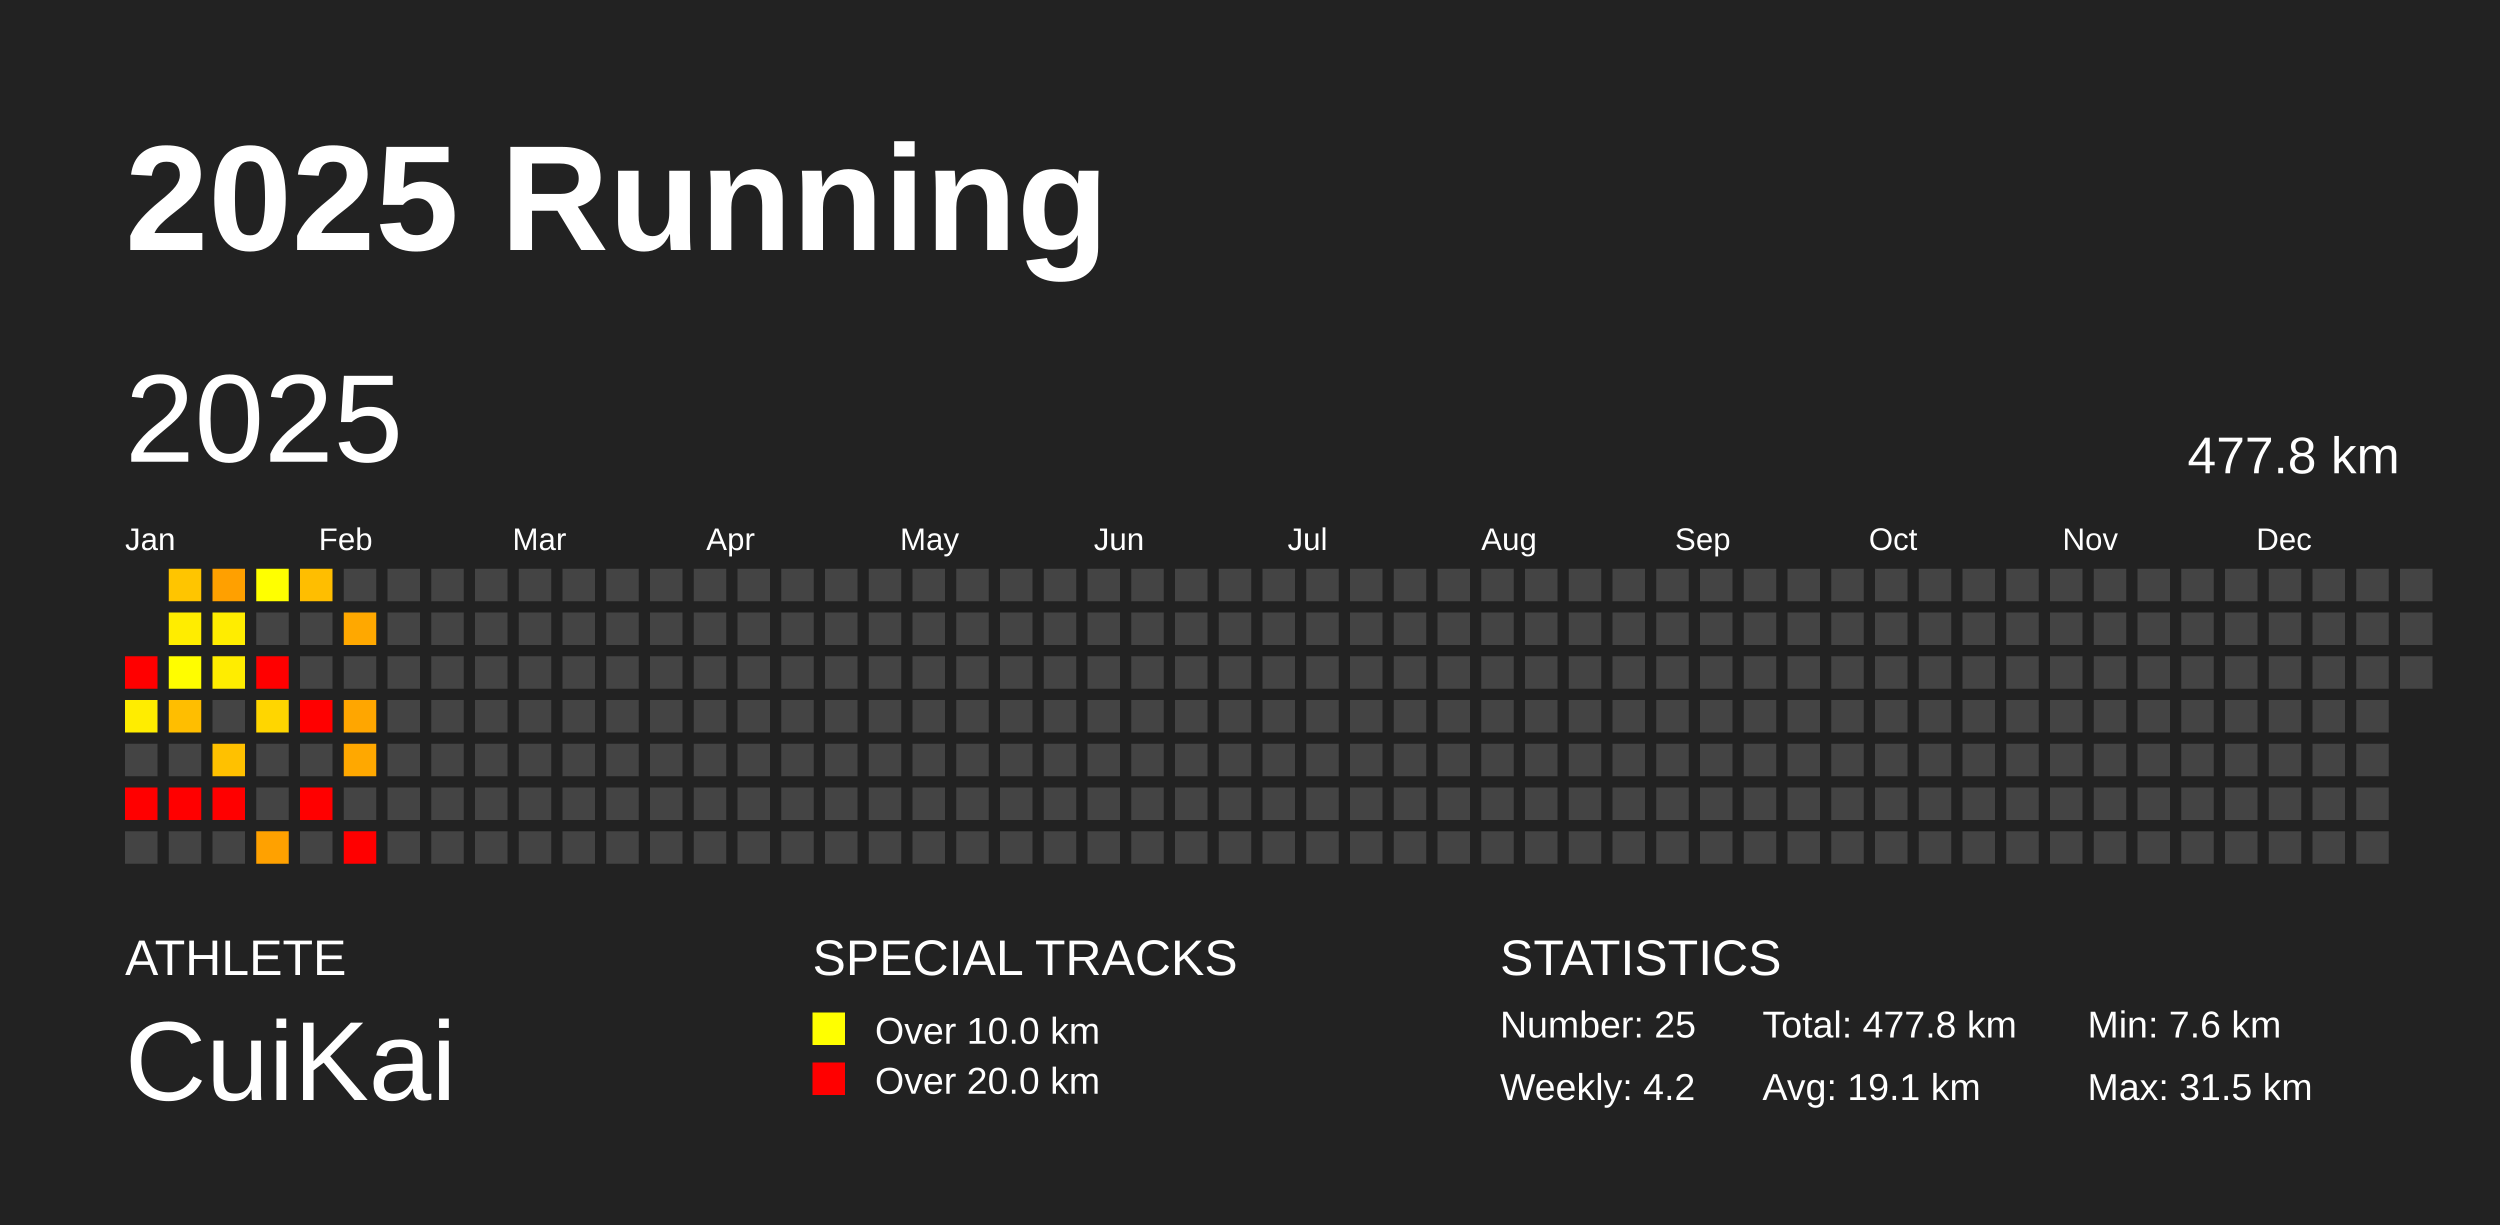
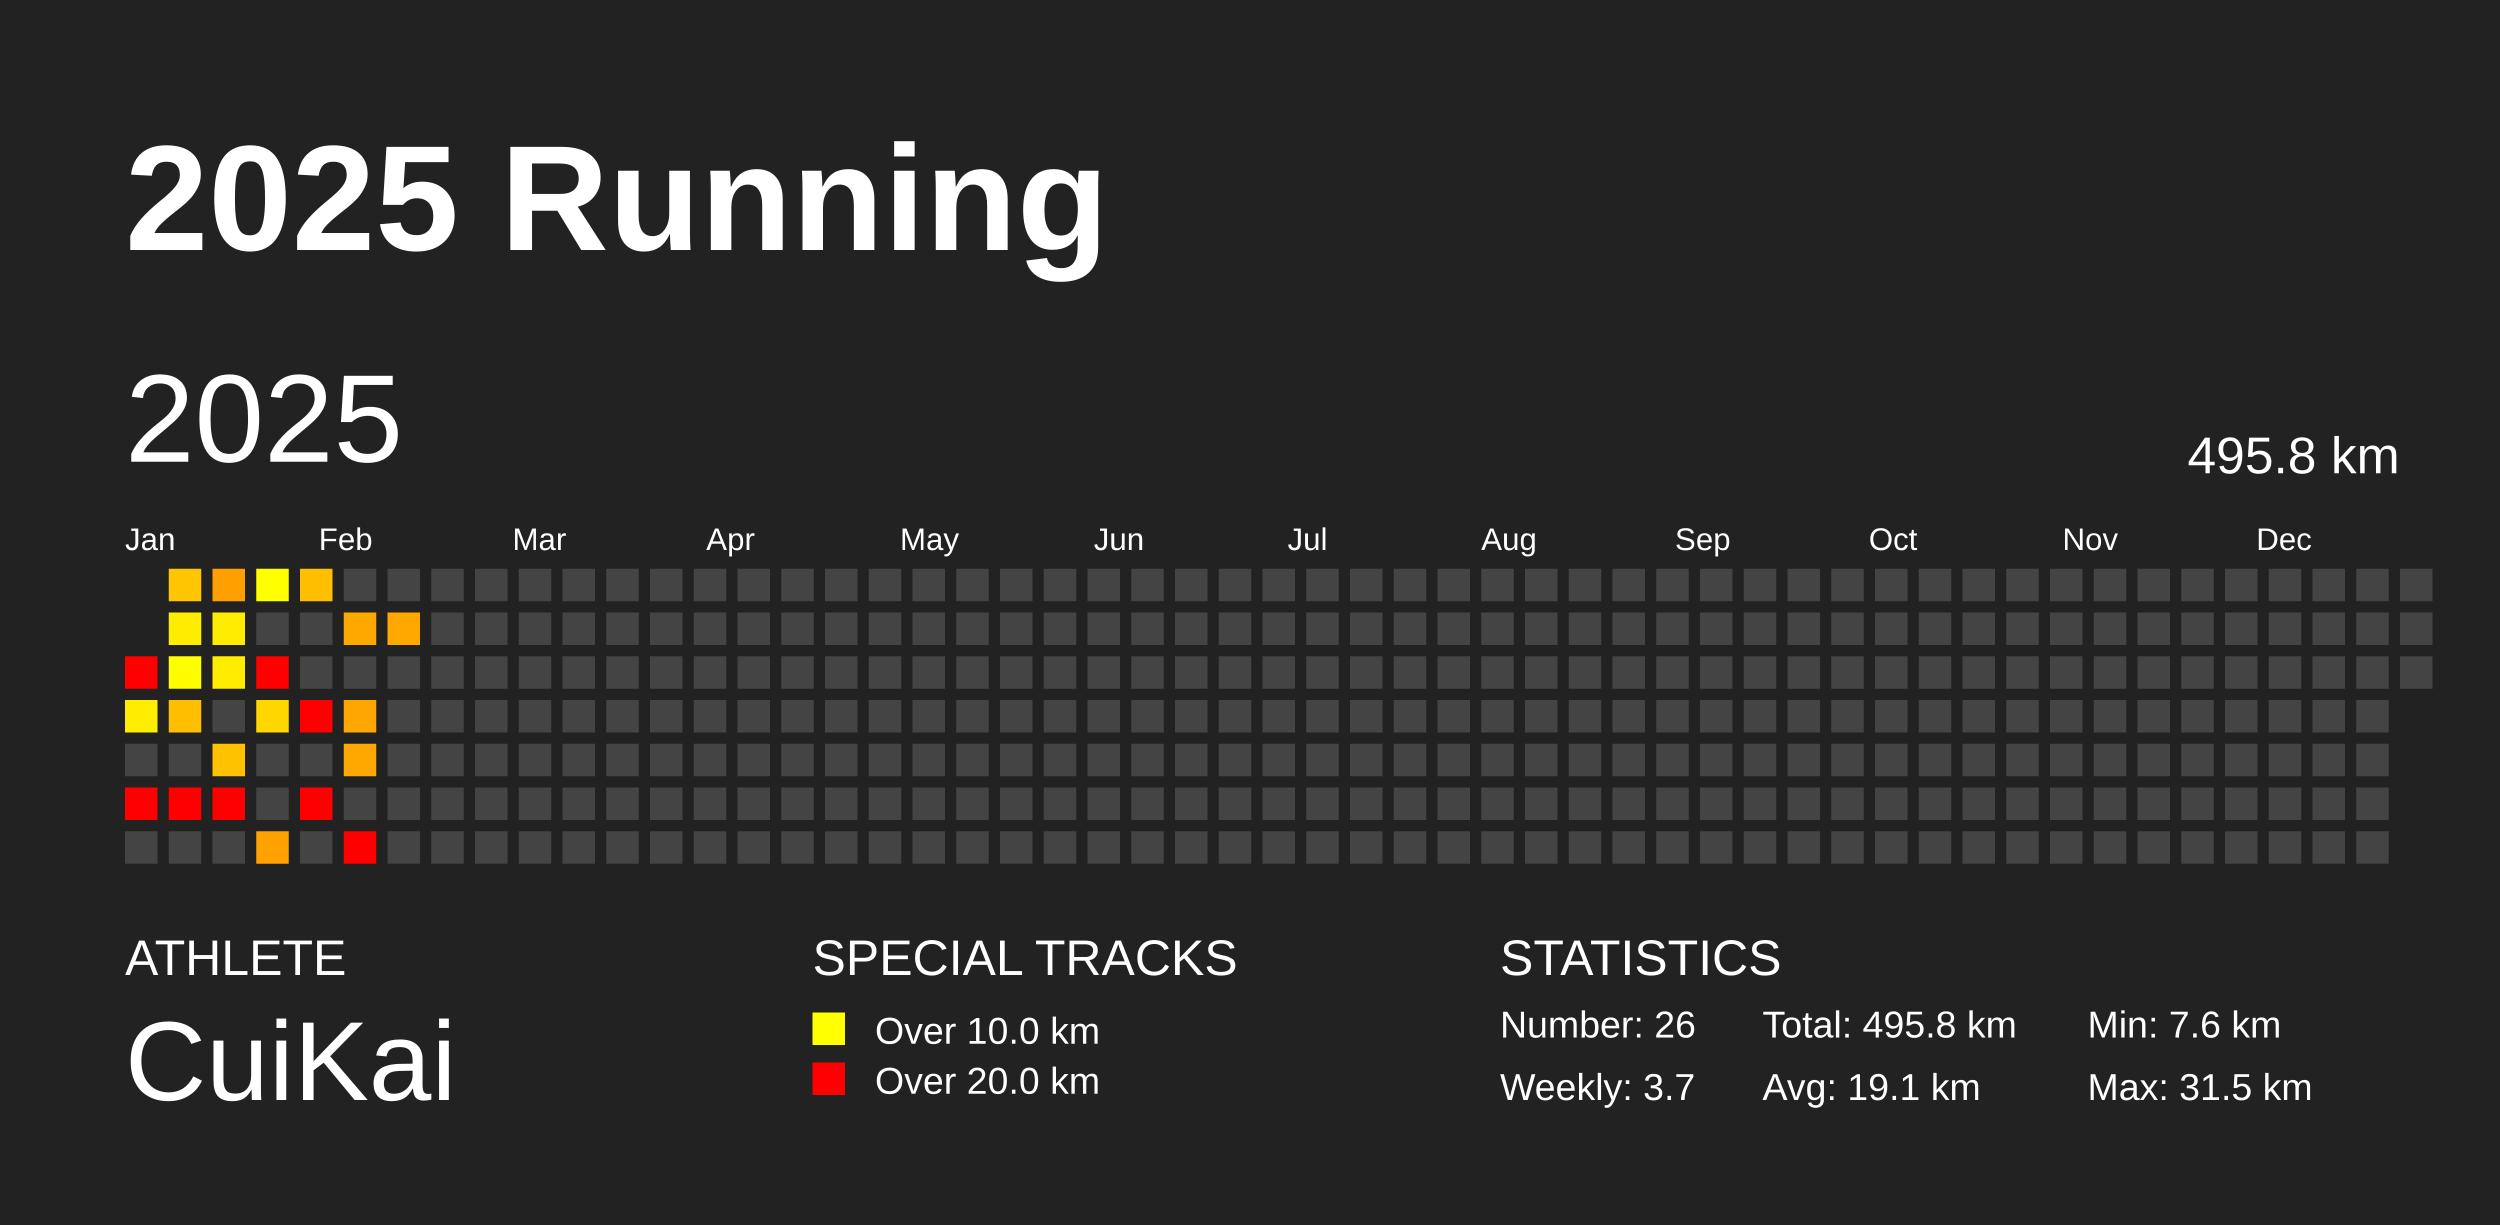
<svg xmlns="http://www.w3.org/2000/svg" baseProfile="full" height="98mm" version="1.1" viewBox="0,0,200,98" width="200mm">
  <defs />
  <rect fill="#222222" height="98" width="200" x="0" y="0" />
  <text fill="#FFFFFF" style="font-size:12px; font-family:Arial; font-weight:bold;" x="10" y="20">2025 Running</text>
  <text fill="#FFFFFF" style="font-size:4px; font-family:Arial" x="10" y="78">ATHLETE</text>
  <text fill="#FFFFFF" style="font-size:9px; font-family:Arial" x="10" y="88">CuiKai</text>
  <text fill="#FFFFFF" style="font-size:4px; font-family:Arial" x="65" y="78">SPECIAL TRACKS</text>
  <rect fill="yellow" height="2.6" width="2.6" x="65" y="81" />
  <text fill="#FFFFFF" style="font-size:3px; font-family:Arial" x="70" y="83.5">Over 10.0 km</text>
  <rect fill="red" height="2.6" width="2.6" x="65" y="85" />
  <text fill="#FFFFFF" style="font-size:3px; font-family:Arial" x="70" y="87.5">Over 20.0 km</text>
  <text fill="#FFFFFF" style="font-size:4px; font-family:Arial" x="120" y="78">STATISTICS</text>
-   <text fill="#FFFFFF" style="font-size:3px; font-family:Arial" x="120" y="83">Number: 25</text>
-   <text fill="#FFFFFF" style="font-size:3px; font-family:Arial" x="120" y="88">Weekly: 4.2</text>
-   <text fill="#FFFFFF" style="font-size:3px; font-family:Arial" x="141" y="83">Total: 477.8 km</text>
+   <text fill="#FFFFFF" style="font-size:3px; font-family:Arial" x="120" y="83">Number: 26</text>
+   <text fill="#FFFFFF" style="font-size:3px; font-family:Arial" x="120" y="88">Weekly: 3.7</text>
+   <text fill="#FFFFFF" style="font-size:3px; font-family:Arial" x="141" y="83">Total: 495.8 km</text>
  <text fill="#FFFFFF" style="font-size:3px; font-family:Arial" x="141" y="88">Avg: 19.1 km</text>
  <text fill="#FFFFFF" style="font-size:3px; font-family:Arial" x="167" y="83">Min: 7.6 km</text>
  <text fill="#FFFFFF" style="font-size:3px; font-family:Arial" x="167" y="88">Max: 31.5 km</text>
  <text dominant-baseline="hanging" fill="#FFFFFF" style="font-size:10.0px; font-family:Arial;" x="10" y="30">2025</text>
-   <text dominant-baseline="hanging" fill="#FFFFFF" style="font-size:4.125px; font-family:Arial;" x="175" y="35">477.8 km</text>
+   <text dominant-baseline="hanging" fill="#FFFFFF" style="font-size:4.125px; font-family:Arial;" x="175" y="35">495.8 km</text>
  <text fill="#FFFFFF" style="font-size:2.5px; font-family:Arial" x="10.0" y="44">Jan</text>
  <text fill="#FFFFFF" style="font-size:2.5px; font-family:Arial" x="25.5" y="44">Feb</text>
  <text fill="#FFFFFF" style="font-size:2.5px; font-family:Arial" x="41.0" y="44">Mar</text>
  <text fill="#FFFFFF" style="font-size:2.5px; font-family:Arial" x="56.5" y="44">Apr</text>
  <text fill="#FFFFFF" style="font-size:2.5px; font-family:Arial" x="72.0" y="44">May</text>
  <text fill="#FFFFFF" style="font-size:2.5px; font-family:Arial" x="87.5" y="44">Jun</text>
  <text fill="#FFFFFF" style="font-size:2.5px; font-family:Arial" x="103.0" y="44">Jul</text>
  <text fill="#FFFFFF" style="font-size:2.5px; font-family:Arial" x="118.5" y="44">Aug</text>
  <text fill="#FFFFFF" style="font-size:2.5px; font-family:Arial" x="134.0" y="44">Sep</text>
  <text fill="#FFFFFF" style="font-size:2.5px; font-family:Arial" x="149.5" y="44">Oct</text>
  <text fill="#FFFFFF" style="font-size:2.5px; font-family:Arial" x="165.0" y="44">Nov</text>
  <text fill="#FFFFFF" style="font-size:2.5px; font-family:Arial" x="180.5" y="44">Dec</text>
  <rect fill="red" height="2.6" width="2.6" x="10.0" y="52.5" />
  <rect fill="#ffed00" height="2.6" width="2.6" x="10.0" y="56.0" />
  <rect fill="#444444" height="2.6" width="2.6" x="10.0" y="59.5" />
  <rect fill="red" height="2.6" width="2.6" x="10.0" y="63.0" />
  <rect fill="#444444" height="2.6" width="2.6" x="10.0" y="66.5" />
  <rect fill="#ffc500" height="2.6" width="2.6" x="13.5" y="45.5" />
  <rect fill="#ffed00" height="2.6" width="2.6" x="13.5" y="49.0" />
  <rect fill="#fffd00" height="2.6" width="2.6" x="13.5" y="52.5" />
  <rect fill="#ffbe00" height="2.6" width="2.6" x="13.5" y="56.0" />
  <rect fill="#444444" height="2.6" width="2.6" x="13.5" y="59.5" />
  <rect fill="red" height="2.6" width="2.6" x="13.5" y="63.0" />
  <rect fill="#444444" height="2.6" width="2.6" x="13.5" y="66.5" />
  <rect fill="#ffa000" height="2.6" width="2.6" x="17.0" y="45.5" />
  <rect fill="#ffed00" height="2.6" width="2.6" x="17.0" y="49.0" />
  <rect fill="#ffed00" height="2.6" width="2.6" x="17.0" y="52.5" />
  <rect fill="#444444" height="2.6" width="2.6" x="17.0" y="56.0" />
  <rect fill="#ffc100" height="2.6" width="2.6" x="17.0" y="59.5" />
  <rect fill="red" height="2.6" width="2.6" x="17.0" y="63.0" />
  <rect fill="#444444" height="2.6" width="2.6" x="17.0" y="66.5" />
  <rect fill="#ffff00" height="2.6" width="2.6" x="20.5" y="45.5" />
  <rect fill="#444444" height="2.6" width="2.6" x="20.5" y="49.0" />
  <rect fill="red" height="2.6" width="2.6" x="20.5" y="52.5" />
  <rect fill="#ffd600" height="2.6" width="2.6" x="20.5" y="56.0" />
  <rect fill="#444444" height="2.6" width="2.6" x="20.5" y="59.5" />
  <rect fill="#444444" height="2.6" width="2.6" x="20.5" y="63.0" />
  <rect fill="#ffa100" height="2.6" width="2.6" x="20.5" y="66.5" />
  <rect fill="#ffbe00" height="2.6" width="2.6" x="24.0" y="45.5" />
  <rect fill="#444444" height="2.6" width="2.6" x="24.0" y="49.0" />
  <rect fill="#444444" height="2.6" width="2.6" x="24.0" y="52.5" />
  <rect fill="red" height="2.6" width="2.6" x="24.0" y="56.0" />
  <rect fill="#444444" height="2.6" width="2.6" x="24.0" y="59.5" />
  <rect fill="red" height="2.6" width="2.6" x="24.0" y="63.0" />
  <rect fill="#444444" height="2.6" width="2.6" x="24.0" y="66.5" />
  <rect fill="#444444" height="2.6" width="2.6" x="27.5" y="45.5" />
  <rect fill="#ffa800" height="2.6" width="2.6" x="27.5" y="49.0" />
  <rect fill="#444444" height="2.6" width="2.6" x="27.5" y="52.5" />
  <rect fill="#ffa600" height="2.6" width="2.6" x="27.5" y="56.0" />
  <rect fill="#ffa800" height="2.6" width="2.6" x="27.5" y="59.5" />
  <rect fill="#444444" height="2.6" width="2.6" x="27.5" y="63.0" />
  <rect fill="red" height="2.6" width="2.6" x="27.5" y="66.5" />
  <rect fill="#444444" height="2.6" width="2.6" x="31.0" y="45.5" />
-   <rect fill="#444444" height="2.6" width="2.6" x="31.0" y="49.0" />
+   <rect fill="#ffa800" height="2.6" width="2.6" x="31.0" y="49.0" />
  <rect fill="#444444" height="2.6" width="2.6" x="31.0" y="52.5" />
  <rect fill="#444444" height="2.6" width="2.6" x="31.0" y="56.0" />
  <rect fill="#444444" height="2.6" width="2.6" x="31.0" y="59.5" />
  <rect fill="#444444" height="2.6" width="2.6" x="31.0" y="63.0" />
  <rect fill="#444444" height="2.6" width="2.6" x="31.0" y="66.5" />
  <rect fill="#444444" height="2.6" width="2.6" x="34.5" y="45.5" />
  <rect fill="#444444" height="2.6" width="2.6" x="34.5" y="49.0" />
  <rect fill="#444444" height="2.6" width="2.6" x="34.5" y="52.5" />
  <rect fill="#444444" height="2.6" width="2.6" x="34.5" y="56.0" />
  <rect fill="#444444" height="2.6" width="2.6" x="34.5" y="59.5" />
  <rect fill="#444444" height="2.6" width="2.6" x="34.5" y="63.0" />
  <rect fill="#444444" height="2.6" width="2.6" x="34.5" y="66.5" />
  <rect fill="#444444" height="2.6" width="2.6" x="38.0" y="45.5" />
  <rect fill="#444444" height="2.6" width="2.6" x="38.0" y="49.0" />
  <rect fill="#444444" height="2.6" width="2.6" x="38.0" y="52.5" />
  <rect fill="#444444" height="2.6" width="2.6" x="38.0" y="56.0" />
  <rect fill="#444444" height="2.6" width="2.6" x="38.0" y="59.5" />
  <rect fill="#444444" height="2.6" width="2.6" x="38.0" y="63.0" />
  <rect fill="#444444" height="2.6" width="2.6" x="38.0" y="66.5" />
  <rect fill="#444444" height="2.6" width="2.6" x="41.5" y="45.5" />
  <rect fill="#444444" height="2.6" width="2.6" x="41.5" y="49.0" />
  <rect fill="#444444" height="2.6" width="2.6" x="41.5" y="52.5" />
  <rect fill="#444444" height="2.6" width="2.6" x="41.5" y="56.0" />
  <rect fill="#444444" height="2.6" width="2.6" x="41.5" y="59.5" />
  <rect fill="#444444" height="2.6" width="2.6" x="41.5" y="63.0" />
  <rect fill="#444444" height="2.6" width="2.6" x="41.5" y="66.5" />
  <rect fill="#444444" height="2.6" width="2.6" x="45.0" y="45.5" />
  <rect fill="#444444" height="2.6" width="2.6" x="45.0" y="49.0" />
  <rect fill="#444444" height="2.6" width="2.6" x="45.0" y="52.5" />
  <rect fill="#444444" height="2.6" width="2.6" x="45.0" y="56.0" />
  <rect fill="#444444" height="2.6" width="2.6" x="45.0" y="59.5" />
  <rect fill="#444444" height="2.6" width="2.6" x="45.0" y="63.0" />
  <rect fill="#444444" height="2.6" width="2.6" x="45.0" y="66.5" />
  <rect fill="#444444" height="2.6" width="2.6" x="48.5" y="45.5" />
  <rect fill="#444444" height="2.6" width="2.6" x="48.5" y="49.0" />
  <rect fill="#444444" height="2.6" width="2.6" x="48.5" y="52.5" />
  <rect fill="#444444" height="2.6" width="2.6" x="48.5" y="56.0" />
  <rect fill="#444444" height="2.6" width="2.6" x="48.5" y="59.5" />
  <rect fill="#444444" height="2.6" width="2.6" x="48.5" y="63.0" />
  <rect fill="#444444" height="2.6" width="2.6" x="48.5" y="66.5" />
  <rect fill="#444444" height="2.6" width="2.6" x="52.0" y="45.5" />
  <rect fill="#444444" height="2.6" width="2.6" x="52.0" y="49.0" />
  <rect fill="#444444" height="2.6" width="2.6" x="52.0" y="52.5" />
  <rect fill="#444444" height="2.6" width="2.6" x="52.0" y="56.0" />
  <rect fill="#444444" height="2.6" width="2.6" x="52.0" y="59.5" />
  <rect fill="#444444" height="2.6" width="2.6" x="52.0" y="63.0" />
  <rect fill="#444444" height="2.6" width="2.6" x="52.0" y="66.5" />
  <rect fill="#444444" height="2.6" width="2.6" x="55.5" y="45.5" />
  <rect fill="#444444" height="2.6" width="2.6" x="55.5" y="49.0" />
  <rect fill="#444444" height="2.6" width="2.6" x="55.5" y="52.5" />
  <rect fill="#444444" height="2.6" width="2.6" x="55.5" y="56.0" />
  <rect fill="#444444" height="2.6" width="2.6" x="55.5" y="59.5" />
  <rect fill="#444444" height="2.6" width="2.6" x="55.5" y="63.0" />
  <rect fill="#444444" height="2.6" width="2.6" x="55.5" y="66.5" />
  <rect fill="#444444" height="2.6" width="2.6" x="59.0" y="45.5" />
  <rect fill="#444444" height="2.6" width="2.6" x="59.0" y="49.0" />
  <rect fill="#444444" height="2.6" width="2.6" x="59.0" y="52.5" />
  <rect fill="#444444" height="2.6" width="2.6" x="59.0" y="56.0" />
  <rect fill="#444444" height="2.6" width="2.6" x="59.0" y="59.5" />
  <rect fill="#444444" height="2.6" width="2.6" x="59.0" y="63.0" />
  <rect fill="#444444" height="2.6" width="2.6" x="59.0" y="66.5" />
  <rect fill="#444444" height="2.6" width="2.6" x="62.5" y="45.5" />
  <rect fill="#444444" height="2.6" width="2.6" x="62.5" y="49.0" />
  <rect fill="#444444" height="2.6" width="2.6" x="62.5" y="52.5" />
  <rect fill="#444444" height="2.6" width="2.6" x="62.5" y="56.0" />
  <rect fill="#444444" height="2.6" width="2.6" x="62.5" y="59.5" />
  <rect fill="#444444" height="2.6" width="2.6" x="62.5" y="63.0" />
  <rect fill="#444444" height="2.6" width="2.6" x="62.5" y="66.5" />
  <rect fill="#444444" height="2.6" width="2.6" x="66.0" y="45.5" />
  <rect fill="#444444" height="2.6" width="2.6" x="66.0" y="49.0" />
  <rect fill="#444444" height="2.6" width="2.6" x="66.0" y="52.5" />
  <rect fill="#444444" height="2.6" width="2.6" x="66.0" y="56.0" />
  <rect fill="#444444" height="2.6" width="2.6" x="66.0" y="59.5" />
  <rect fill="#444444" height="2.6" width="2.6" x="66.0" y="63.0" />
  <rect fill="#444444" height="2.6" width="2.6" x="66.0" y="66.5" />
  <rect fill="#444444" height="2.6" width="2.6" x="69.5" y="45.5" />
  <rect fill="#444444" height="2.6" width="2.6" x="69.5" y="49.0" />
  <rect fill="#444444" height="2.6" width="2.6" x="69.5" y="52.5" />
  <rect fill="#444444" height="2.6" width="2.6" x="69.5" y="56.0" />
  <rect fill="#444444" height="2.6" width="2.6" x="69.5" y="59.5" />
  <rect fill="#444444" height="2.6" width="2.6" x="69.5" y="63.0" />
  <rect fill="#444444" height="2.6" width="2.6" x="69.5" y="66.5" />
  <rect fill="#444444" height="2.6" width="2.6" x="73.0" y="45.5" />
  <rect fill="#444444" height="2.6" width="2.6" x="73.0" y="49.0" />
  <rect fill="#444444" height="2.6" width="2.6" x="73.0" y="52.5" />
  <rect fill="#444444" height="2.6" width="2.6" x="73.0" y="56.0" />
  <rect fill="#444444" height="2.6" width="2.6" x="73.0" y="59.5" />
  <rect fill="#444444" height="2.6" width="2.6" x="73.0" y="63.0" />
  <rect fill="#444444" height="2.6" width="2.6" x="73.0" y="66.5" />
  <rect fill="#444444" height="2.6" width="2.6" x="76.5" y="45.5" />
  <rect fill="#444444" height="2.6" width="2.6" x="76.5" y="49.0" />
  <rect fill="#444444" height="2.6" width="2.6" x="76.5" y="52.5" />
  <rect fill="#444444" height="2.6" width="2.6" x="76.5" y="56.0" />
  <rect fill="#444444" height="2.6" width="2.6" x="76.5" y="59.5" />
  <rect fill="#444444" height="2.6" width="2.6" x="76.5" y="63.0" />
  <rect fill="#444444" height="2.6" width="2.6" x="76.5" y="66.5" />
  <rect fill="#444444" height="2.6" width="2.6" x="80.0" y="45.5" />
  <rect fill="#444444" height="2.6" width="2.6" x="80.0" y="49.0" />
  <rect fill="#444444" height="2.6" width="2.6" x="80.0" y="52.5" />
  <rect fill="#444444" height="2.6" width="2.6" x="80.0" y="56.0" />
  <rect fill="#444444" height="2.6" width="2.6" x="80.0" y="59.5" />
  <rect fill="#444444" height="2.6" width="2.6" x="80.0" y="63.0" />
  <rect fill="#444444" height="2.6" width="2.6" x="80.0" y="66.5" />
  <rect fill="#444444" height="2.6" width="2.6" x="83.5" y="45.5" />
  <rect fill="#444444" height="2.6" width="2.6" x="83.5" y="49.0" />
  <rect fill="#444444" height="2.6" width="2.6" x="83.5" y="52.5" />
  <rect fill="#444444" height="2.6" width="2.6" x="83.5" y="56.0" />
  <rect fill="#444444" height="2.6" width="2.6" x="83.5" y="59.5" />
  <rect fill="#444444" height="2.6" width="2.6" x="83.5" y="63.0" />
  <rect fill="#444444" height="2.6" width="2.6" x="83.5" y="66.5" />
  <rect fill="#444444" height="2.6" width="2.6" x="87.0" y="45.5" />
  <rect fill="#444444" height="2.6" width="2.6" x="87.0" y="49.0" />
  <rect fill="#444444" height="2.6" width="2.6" x="87.0" y="52.5" />
  <rect fill="#444444" height="2.6" width="2.6" x="87.0" y="56.0" />
  <rect fill="#444444" height="2.6" width="2.6" x="87.0" y="59.5" />
  <rect fill="#444444" height="2.6" width="2.6" x="87.0" y="63.0" />
  <rect fill="#444444" height="2.6" width="2.6" x="87.0" y="66.5" />
  <rect fill="#444444" height="2.6" width="2.6" x="90.5" y="45.5" />
  <rect fill="#444444" height="2.6" width="2.6" x="90.5" y="49.0" />
  <rect fill="#444444" height="2.6" width="2.6" x="90.5" y="52.5" />
  <rect fill="#444444" height="2.6" width="2.6" x="90.5" y="56.0" />
  <rect fill="#444444" height="2.6" width="2.6" x="90.5" y="59.5" />
  <rect fill="#444444" height="2.6" width="2.6" x="90.5" y="63.0" />
  <rect fill="#444444" height="2.6" width="2.6" x="90.5" y="66.5" />
  <rect fill="#444444" height="2.6" width="2.6" x="94.0" y="45.5" />
  <rect fill="#444444" height="2.6" width="2.6" x="94.0" y="49.0" />
  <rect fill="#444444" height="2.6" width="2.6" x="94.0" y="52.5" />
  <rect fill="#444444" height="2.6" width="2.6" x="94.0" y="56.0" />
  <rect fill="#444444" height="2.6" width="2.6" x="94.0" y="59.5" />
  <rect fill="#444444" height="2.6" width="2.6" x="94.0" y="63.0" />
  <rect fill="#444444" height="2.6" width="2.6" x="94.0" y="66.5" />
  <rect fill="#444444" height="2.6" width="2.6" x="97.5" y="45.5" />
  <rect fill="#444444" height="2.6" width="2.6" x="97.5" y="49.0" />
  <rect fill="#444444" height="2.6" width="2.6" x="97.5" y="52.5" />
  <rect fill="#444444" height="2.6" width="2.6" x="97.5" y="56.0" />
  <rect fill="#444444" height="2.6" width="2.6" x="97.5" y="59.5" />
  <rect fill="#444444" height="2.6" width="2.6" x="97.5" y="63.0" />
  <rect fill="#444444" height="2.6" width="2.6" x="97.5" y="66.5" />
  <rect fill="#444444" height="2.6" width="2.6" x="101.0" y="45.5" />
  <rect fill="#444444" height="2.6" width="2.6" x="101.0" y="49.0" />
  <rect fill="#444444" height="2.6" width="2.6" x="101.0" y="52.5" />
  <rect fill="#444444" height="2.6" width="2.6" x="101.0" y="56.0" />
  <rect fill="#444444" height="2.6" width="2.6" x="101.0" y="59.5" />
  <rect fill="#444444" height="2.6" width="2.6" x="101.0" y="63.0" />
  <rect fill="#444444" height="2.6" width="2.6" x="101.0" y="66.5" />
  <rect fill="#444444" height="2.6" width="2.6" x="104.5" y="45.5" />
  <rect fill="#444444" height="2.6" width="2.6" x="104.5" y="49.0" />
  <rect fill="#444444" height="2.6" width="2.6" x="104.5" y="52.5" />
  <rect fill="#444444" height="2.6" width="2.6" x="104.5" y="56.0" />
  <rect fill="#444444" height="2.6" width="2.6" x="104.5" y="59.5" />
  <rect fill="#444444" height="2.6" width="2.6" x="104.5" y="63.0" />
  <rect fill="#444444" height="2.6" width="2.6" x="104.5" y="66.5" />
  <rect fill="#444444" height="2.6" width="2.6" x="108.0" y="45.5" />
  <rect fill="#444444" height="2.6" width="2.6" x="108.0" y="49.0" />
  <rect fill="#444444" height="2.6" width="2.6" x="108.0" y="52.5" />
  <rect fill="#444444" height="2.6" width="2.6" x="108.0" y="56.0" />
  <rect fill="#444444" height="2.6" width="2.6" x="108.0" y="59.5" />
  <rect fill="#444444" height="2.6" width="2.6" x="108.0" y="63.0" />
  <rect fill="#444444" height="2.6" width="2.6" x="108.0" y="66.5" />
  <rect fill="#444444" height="2.6" width="2.6" x="111.5" y="45.5" />
  <rect fill="#444444" height="2.6" width="2.6" x="111.5" y="49.0" />
  <rect fill="#444444" height="2.6" width="2.6" x="111.5" y="52.5" />
  <rect fill="#444444" height="2.6" width="2.6" x="111.5" y="56.0" />
  <rect fill="#444444" height="2.6" width="2.6" x="111.5" y="59.5" />
  <rect fill="#444444" height="2.6" width="2.6" x="111.5" y="63.0" />
  <rect fill="#444444" height="2.6" width="2.6" x="111.5" y="66.5" />
  <rect fill="#444444" height="2.6" width="2.6" x="115.0" y="45.5" />
  <rect fill="#444444" height="2.6" width="2.6" x="115.0" y="49.0" />
  <rect fill="#444444" height="2.6" width="2.6" x="115.0" y="52.5" />
  <rect fill="#444444" height="2.6" width="2.6" x="115.0" y="56.0" />
  <rect fill="#444444" height="2.6" width="2.6" x="115.0" y="59.5" />
  <rect fill="#444444" height="2.6" width="2.6" x="115.0" y="63.0" />
  <rect fill="#444444" height="2.6" width="2.6" x="115.0" y="66.5" />
  <rect fill="#444444" height="2.6" width="2.6" x="118.5" y="45.5" />
  <rect fill="#444444" height="2.6" width="2.6" x="118.5" y="49.0" />
  <rect fill="#444444" height="2.6" width="2.6" x="118.5" y="52.5" />
  <rect fill="#444444" height="2.6" width="2.6" x="118.5" y="56.0" />
  <rect fill="#444444" height="2.6" width="2.6" x="118.5" y="59.5" />
  <rect fill="#444444" height="2.6" width="2.6" x="118.5" y="63.0" />
  <rect fill="#444444" height="2.6" width="2.6" x="118.5" y="66.5" />
  <rect fill="#444444" height="2.6" width="2.6" x="122.0" y="45.5" />
  <rect fill="#444444" height="2.6" width="2.6" x="122.0" y="49.0" />
  <rect fill="#444444" height="2.6" width="2.6" x="122.0" y="52.5" />
  <rect fill="#444444" height="2.6" width="2.6" x="122.0" y="56.0" />
  <rect fill="#444444" height="2.6" width="2.6" x="122.0" y="59.5" />
  <rect fill="#444444" height="2.6" width="2.6" x="122.0" y="63.0" />
  <rect fill="#444444" height="2.6" width="2.6" x="122.0" y="66.5" />
  <rect fill="#444444" height="2.6" width="2.6" x="125.5" y="45.5" />
  <rect fill="#444444" height="2.6" width="2.6" x="125.5" y="49.0" />
  <rect fill="#444444" height="2.6" width="2.6" x="125.5" y="52.5" />
  <rect fill="#444444" height="2.6" width="2.6" x="125.5" y="56.0" />
  <rect fill="#444444" height="2.6" width="2.6" x="125.5" y="59.5" />
  <rect fill="#444444" height="2.6" width="2.6" x="125.5" y="63.0" />
  <rect fill="#444444" height="2.6" width="2.6" x="125.5" y="66.5" />
  <rect fill="#444444" height="2.6" width="2.6" x="129.0" y="45.5" />
  <rect fill="#444444" height="2.6" width="2.6" x="129.0" y="49.0" />
  <rect fill="#444444" height="2.6" width="2.6" x="129.0" y="52.5" />
  <rect fill="#444444" height="2.6" width="2.6" x="129.0" y="56.0" />
  <rect fill="#444444" height="2.6" width="2.6" x="129.0" y="59.5" />
  <rect fill="#444444" height="2.6" width="2.6" x="129.0" y="63.0" />
  <rect fill="#444444" height="2.6" width="2.6" x="129.0" y="66.5" />
  <rect fill="#444444" height="2.6" width="2.6" x="132.5" y="45.5" />
  <rect fill="#444444" height="2.6" width="2.6" x="132.5" y="49.0" />
  <rect fill="#444444" height="2.6" width="2.6" x="132.5" y="52.5" />
  <rect fill="#444444" height="2.6" width="2.6" x="132.5" y="56.0" />
  <rect fill="#444444" height="2.6" width="2.6" x="132.5" y="59.5" />
  <rect fill="#444444" height="2.6" width="2.6" x="132.5" y="63.0" />
  <rect fill="#444444" height="2.6" width="2.6" x="132.5" y="66.5" />
  <rect fill="#444444" height="2.6" width="2.6" x="136.0" y="45.5" />
  <rect fill="#444444" height="2.6" width="2.6" x="136.0" y="49.0" />
  <rect fill="#444444" height="2.6" width="2.6" x="136.0" y="52.5" />
  <rect fill="#444444" height="2.6" width="2.6" x="136.0" y="56.0" />
  <rect fill="#444444" height="2.6" width="2.6" x="136.0" y="59.5" />
  <rect fill="#444444" height="2.6" width="2.6" x="136.0" y="63.0" />
  <rect fill="#444444" height="2.6" width="2.6" x="136.0" y="66.5" />
  <rect fill="#444444" height="2.6" width="2.6" x="139.5" y="45.5" />
  <rect fill="#444444" height="2.6" width="2.6" x="139.5" y="49.0" />
  <rect fill="#444444" height="2.6" width="2.6" x="139.5" y="52.5" />
  <rect fill="#444444" height="2.6" width="2.6" x="139.5" y="56.0" />
  <rect fill="#444444" height="2.6" width="2.6" x="139.5" y="59.5" />
  <rect fill="#444444" height="2.6" width="2.6" x="139.5" y="63.0" />
  <rect fill="#444444" height="2.6" width="2.6" x="139.5" y="66.5" />
  <rect fill="#444444" height="2.6" width="2.6" x="143.0" y="45.5" />
  <rect fill="#444444" height="2.6" width="2.6" x="143.0" y="49.0" />
  <rect fill="#444444" height="2.6" width="2.6" x="143.0" y="52.5" />
  <rect fill="#444444" height="2.6" width="2.6" x="143.0" y="56.0" />
  <rect fill="#444444" height="2.6" width="2.6" x="143.0" y="59.5" />
  <rect fill="#444444" height="2.6" width="2.6" x="143.0" y="63.0" />
  <rect fill="#444444" height="2.6" width="2.6" x="143.0" y="66.5" />
  <rect fill="#444444" height="2.6" width="2.6" x="146.5" y="45.5" />
  <rect fill="#444444" height="2.6" width="2.6" x="146.5" y="49.0" />
  <rect fill="#444444" height="2.6" width="2.6" x="146.5" y="52.5" />
  <rect fill="#444444" height="2.6" width="2.6" x="146.5" y="56.0" />
  <rect fill="#444444" height="2.6" width="2.6" x="146.5" y="59.5" />
  <rect fill="#444444" height="2.6" width="2.6" x="146.5" y="63.0" />
  <rect fill="#444444" height="2.6" width="2.6" x="146.5" y="66.5" />
  <rect fill="#444444" height="2.6" width="2.6" x="150.0" y="45.5" />
  <rect fill="#444444" height="2.6" width="2.6" x="150.0" y="49.0" />
  <rect fill="#444444" height="2.6" width="2.6" x="150.0" y="52.5" />
  <rect fill="#444444" height="2.6" width="2.6" x="150.0" y="56.0" />
  <rect fill="#444444" height="2.6" width="2.6" x="150.0" y="59.5" />
  <rect fill="#444444" height="2.6" width="2.6" x="150.0" y="63.0" />
  <rect fill="#444444" height="2.6" width="2.6" x="150.0" y="66.5" />
  <rect fill="#444444" height="2.6" width="2.6" x="153.5" y="45.5" />
  <rect fill="#444444" height="2.6" width="2.6" x="153.5" y="49.0" />
  <rect fill="#444444" height="2.6" width="2.6" x="153.5" y="52.5" />
  <rect fill="#444444" height="2.6" width="2.6" x="153.5" y="56.0" />
  <rect fill="#444444" height="2.6" width="2.6" x="153.5" y="59.5" />
  <rect fill="#444444" height="2.6" width="2.6" x="153.5" y="63.0" />
  <rect fill="#444444" height="2.6" width="2.6" x="153.5" y="66.5" />
  <rect fill="#444444" height="2.6" width="2.6" x="157.0" y="45.5" />
  <rect fill="#444444" height="2.6" width="2.6" x="157.0" y="49.0" />
  <rect fill="#444444" height="2.6" width="2.6" x="157.0" y="52.5" />
  <rect fill="#444444" height="2.6" width="2.6" x="157.0" y="56.0" />
  <rect fill="#444444" height="2.6" width="2.6" x="157.0" y="59.5" />
  <rect fill="#444444" height="2.6" width="2.6" x="157.0" y="63.0" />
  <rect fill="#444444" height="2.6" width="2.6" x="157.0" y="66.5" />
  <rect fill="#444444" height="2.6" width="2.6" x="160.5" y="45.5" />
  <rect fill="#444444" height="2.6" width="2.6" x="160.5" y="49.0" />
  <rect fill="#444444" height="2.6" width="2.6" x="160.5" y="52.5" />
  <rect fill="#444444" height="2.6" width="2.6" x="160.5" y="56.0" />
  <rect fill="#444444" height="2.6" width="2.6" x="160.5" y="59.5" />
  <rect fill="#444444" height="2.6" width="2.6" x="160.5" y="63.0" />
  <rect fill="#444444" height="2.6" width="2.6" x="160.5" y="66.5" />
  <rect fill="#444444" height="2.6" width="2.6" x="164.0" y="45.5" />
  <rect fill="#444444" height="2.6" width="2.6" x="164.0" y="49.0" />
  <rect fill="#444444" height="2.6" width="2.6" x="164.0" y="52.5" />
  <rect fill="#444444" height="2.6" width="2.6" x="164.0" y="56.0" />
  <rect fill="#444444" height="2.6" width="2.6" x="164.0" y="59.5" />
  <rect fill="#444444" height="2.6" width="2.6" x="164.0" y="63.0" />
  <rect fill="#444444" height="2.6" width="2.6" x="164.0" y="66.5" />
  <rect fill="#444444" height="2.6" width="2.6" x="167.5" y="45.5" />
  <rect fill="#444444" height="2.6" width="2.6" x="167.5" y="49.0" />
  <rect fill="#444444" height="2.6" width="2.6" x="167.5" y="52.5" />
  <rect fill="#444444" height="2.6" width="2.6" x="167.5" y="56.0" />
  <rect fill="#444444" height="2.6" width="2.6" x="167.5" y="59.5" />
  <rect fill="#444444" height="2.6" width="2.6" x="167.5" y="63.0" />
  <rect fill="#444444" height="2.6" width="2.6" x="167.5" y="66.5" />
  <rect fill="#444444" height="2.6" width="2.6" x="171.0" y="45.5" />
  <rect fill="#444444" height="2.6" width="2.6" x="171.0" y="49.0" />
  <rect fill="#444444" height="2.6" width="2.6" x="171.0" y="52.5" />
  <rect fill="#444444" height="2.6" width="2.6" x="171.0" y="56.0" />
  <rect fill="#444444" height="2.6" width="2.6" x="171.0" y="59.5" />
  <rect fill="#444444" height="2.6" width="2.6" x="171.0" y="63.0" />
  <rect fill="#444444" height="2.6" width="2.6" x="171.0" y="66.5" />
  <rect fill="#444444" height="2.6" width="2.6" x="174.5" y="45.5" />
  <rect fill="#444444" height="2.6" width="2.6" x="174.5" y="49.0" />
  <rect fill="#444444" height="2.6" width="2.6" x="174.5" y="52.5" />
  <rect fill="#444444" height="2.6" width="2.6" x="174.5" y="56.0" />
  <rect fill="#444444" height="2.6" width="2.6" x="174.5" y="59.5" />
  <rect fill="#444444" height="2.6" width="2.6" x="174.5" y="63.0" />
  <rect fill="#444444" height="2.6" width="2.6" x="174.5" y="66.5" />
  <rect fill="#444444" height="2.6" width="2.6" x="178.0" y="45.5" />
  <rect fill="#444444" height="2.6" width="2.6" x="178.0" y="49.0" />
  <rect fill="#444444" height="2.6" width="2.6" x="178.0" y="52.5" />
  <rect fill="#444444" height="2.6" width="2.6" x="178.0" y="56.0" />
  <rect fill="#444444" height="2.6" width="2.6" x="178.0" y="59.5" />
  <rect fill="#444444" height="2.6" width="2.6" x="178.0" y="63.0" />
  <rect fill="#444444" height="2.6" width="2.6" x="178.0" y="66.5" />
  <rect fill="#444444" height="2.6" width="2.6" x="181.5" y="45.5" />
  <rect fill="#444444" height="2.6" width="2.6" x="181.5" y="49.0" />
  <rect fill="#444444" height="2.6" width="2.6" x="181.5" y="52.5" />
  <rect fill="#444444" height="2.6" width="2.6" x="181.5" y="56.0" />
  <rect fill="#444444" height="2.6" width="2.6" x="181.5" y="59.5" />
  <rect fill="#444444" height="2.6" width="2.6" x="181.5" y="63.0" />
  <rect fill="#444444" height="2.6" width="2.6" x="181.5" y="66.5" />
  <rect fill="#444444" height="2.6" width="2.6" x="185.0" y="45.5" />
  <rect fill="#444444" height="2.6" width="2.6" x="185.0" y="49.0" />
  <rect fill="#444444" height="2.6" width="2.6" x="185.0" y="52.5" />
  <rect fill="#444444" height="2.6" width="2.6" x="185.0" y="56.0" />
  <rect fill="#444444" height="2.6" width="2.6" x="185.0" y="59.5" />
  <rect fill="#444444" height="2.6" width="2.6" x="185.0" y="63.0" />
  <rect fill="#444444" height="2.6" width="2.6" x="185.0" y="66.5" />
  <rect fill="#444444" height="2.6" width="2.6" x="188.5" y="45.5" />
  <rect fill="#444444" height="2.6" width="2.6" x="188.5" y="49.0" />
  <rect fill="#444444" height="2.6" width="2.6" x="188.5" y="52.5" />
  <rect fill="#444444" height="2.6" width="2.6" x="188.5" y="56.0" />
  <rect fill="#444444" height="2.6" width="2.6" x="188.5" y="59.5" />
  <rect fill="#444444" height="2.6" width="2.6" x="188.5" y="63.0" />
  <rect fill="#444444" height="2.6" width="2.6" x="188.5" y="66.5" />
  <rect fill="#444444" height="2.6" width="2.6" x="192.0" y="45.5" />
  <rect fill="#444444" height="2.6" width="2.6" x="192.0" y="49.0" />
  <rect fill="#444444" height="2.6" width="2.6" x="192.0" y="52.5" />
</svg>
